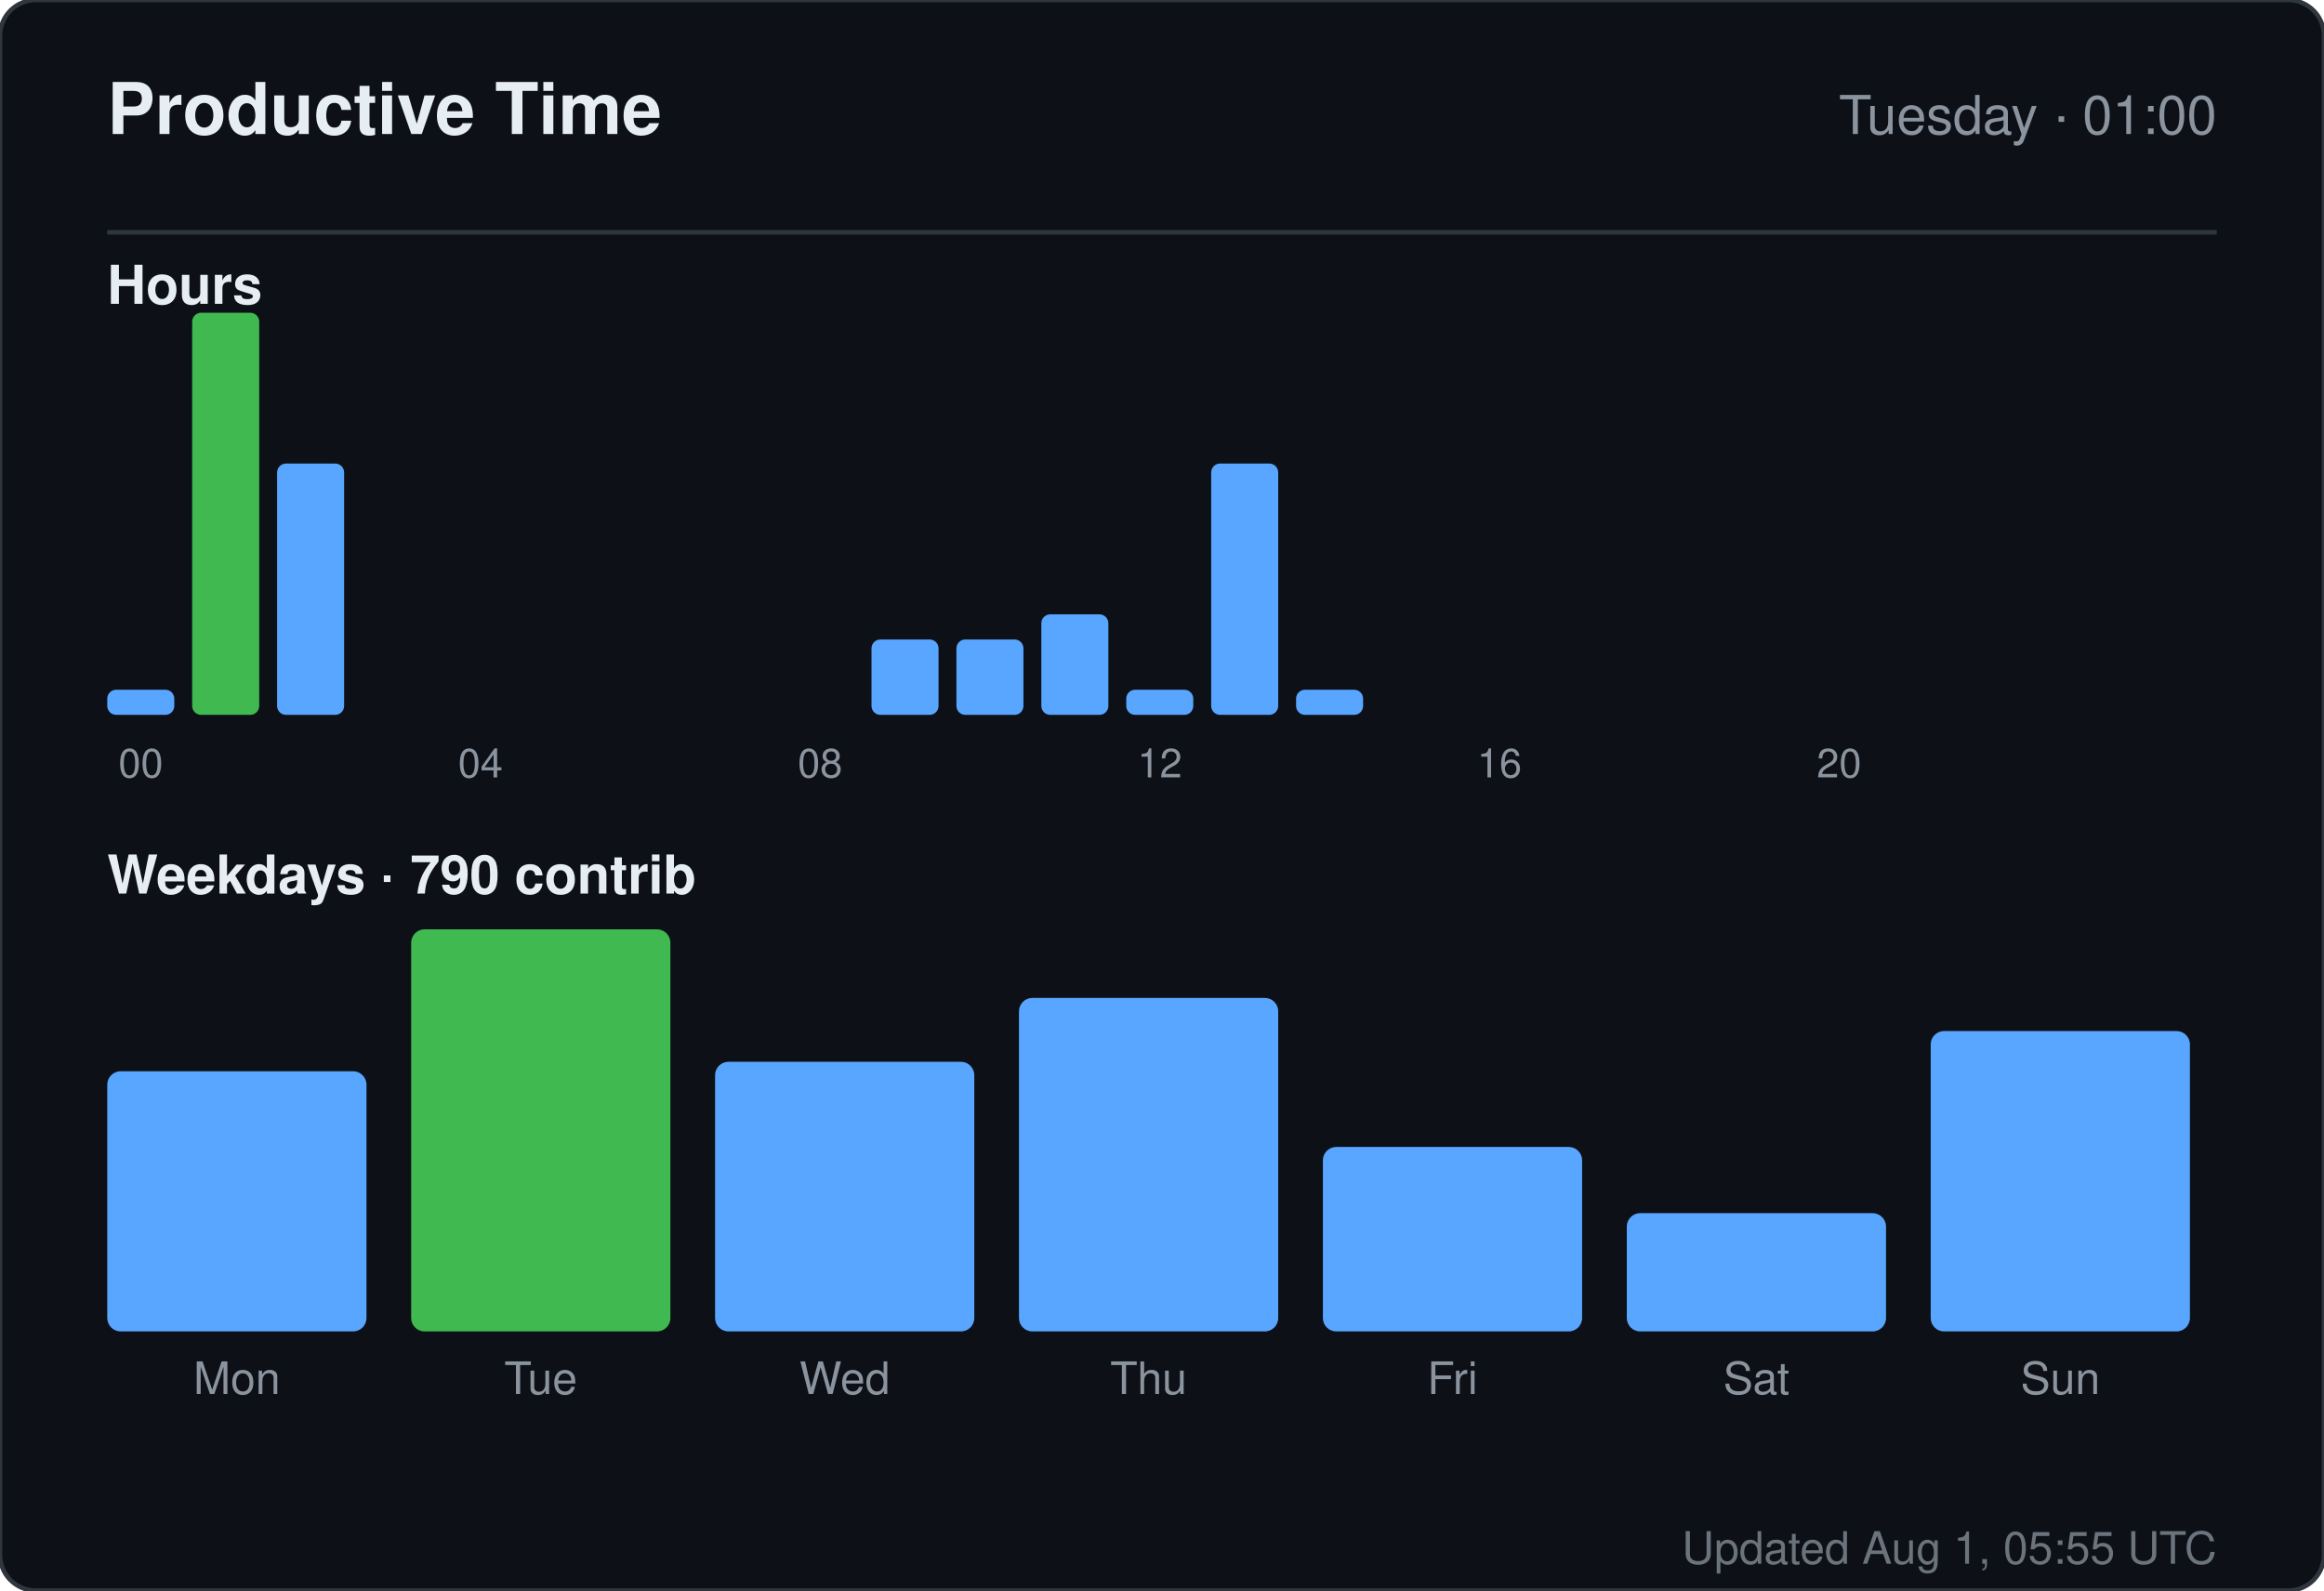
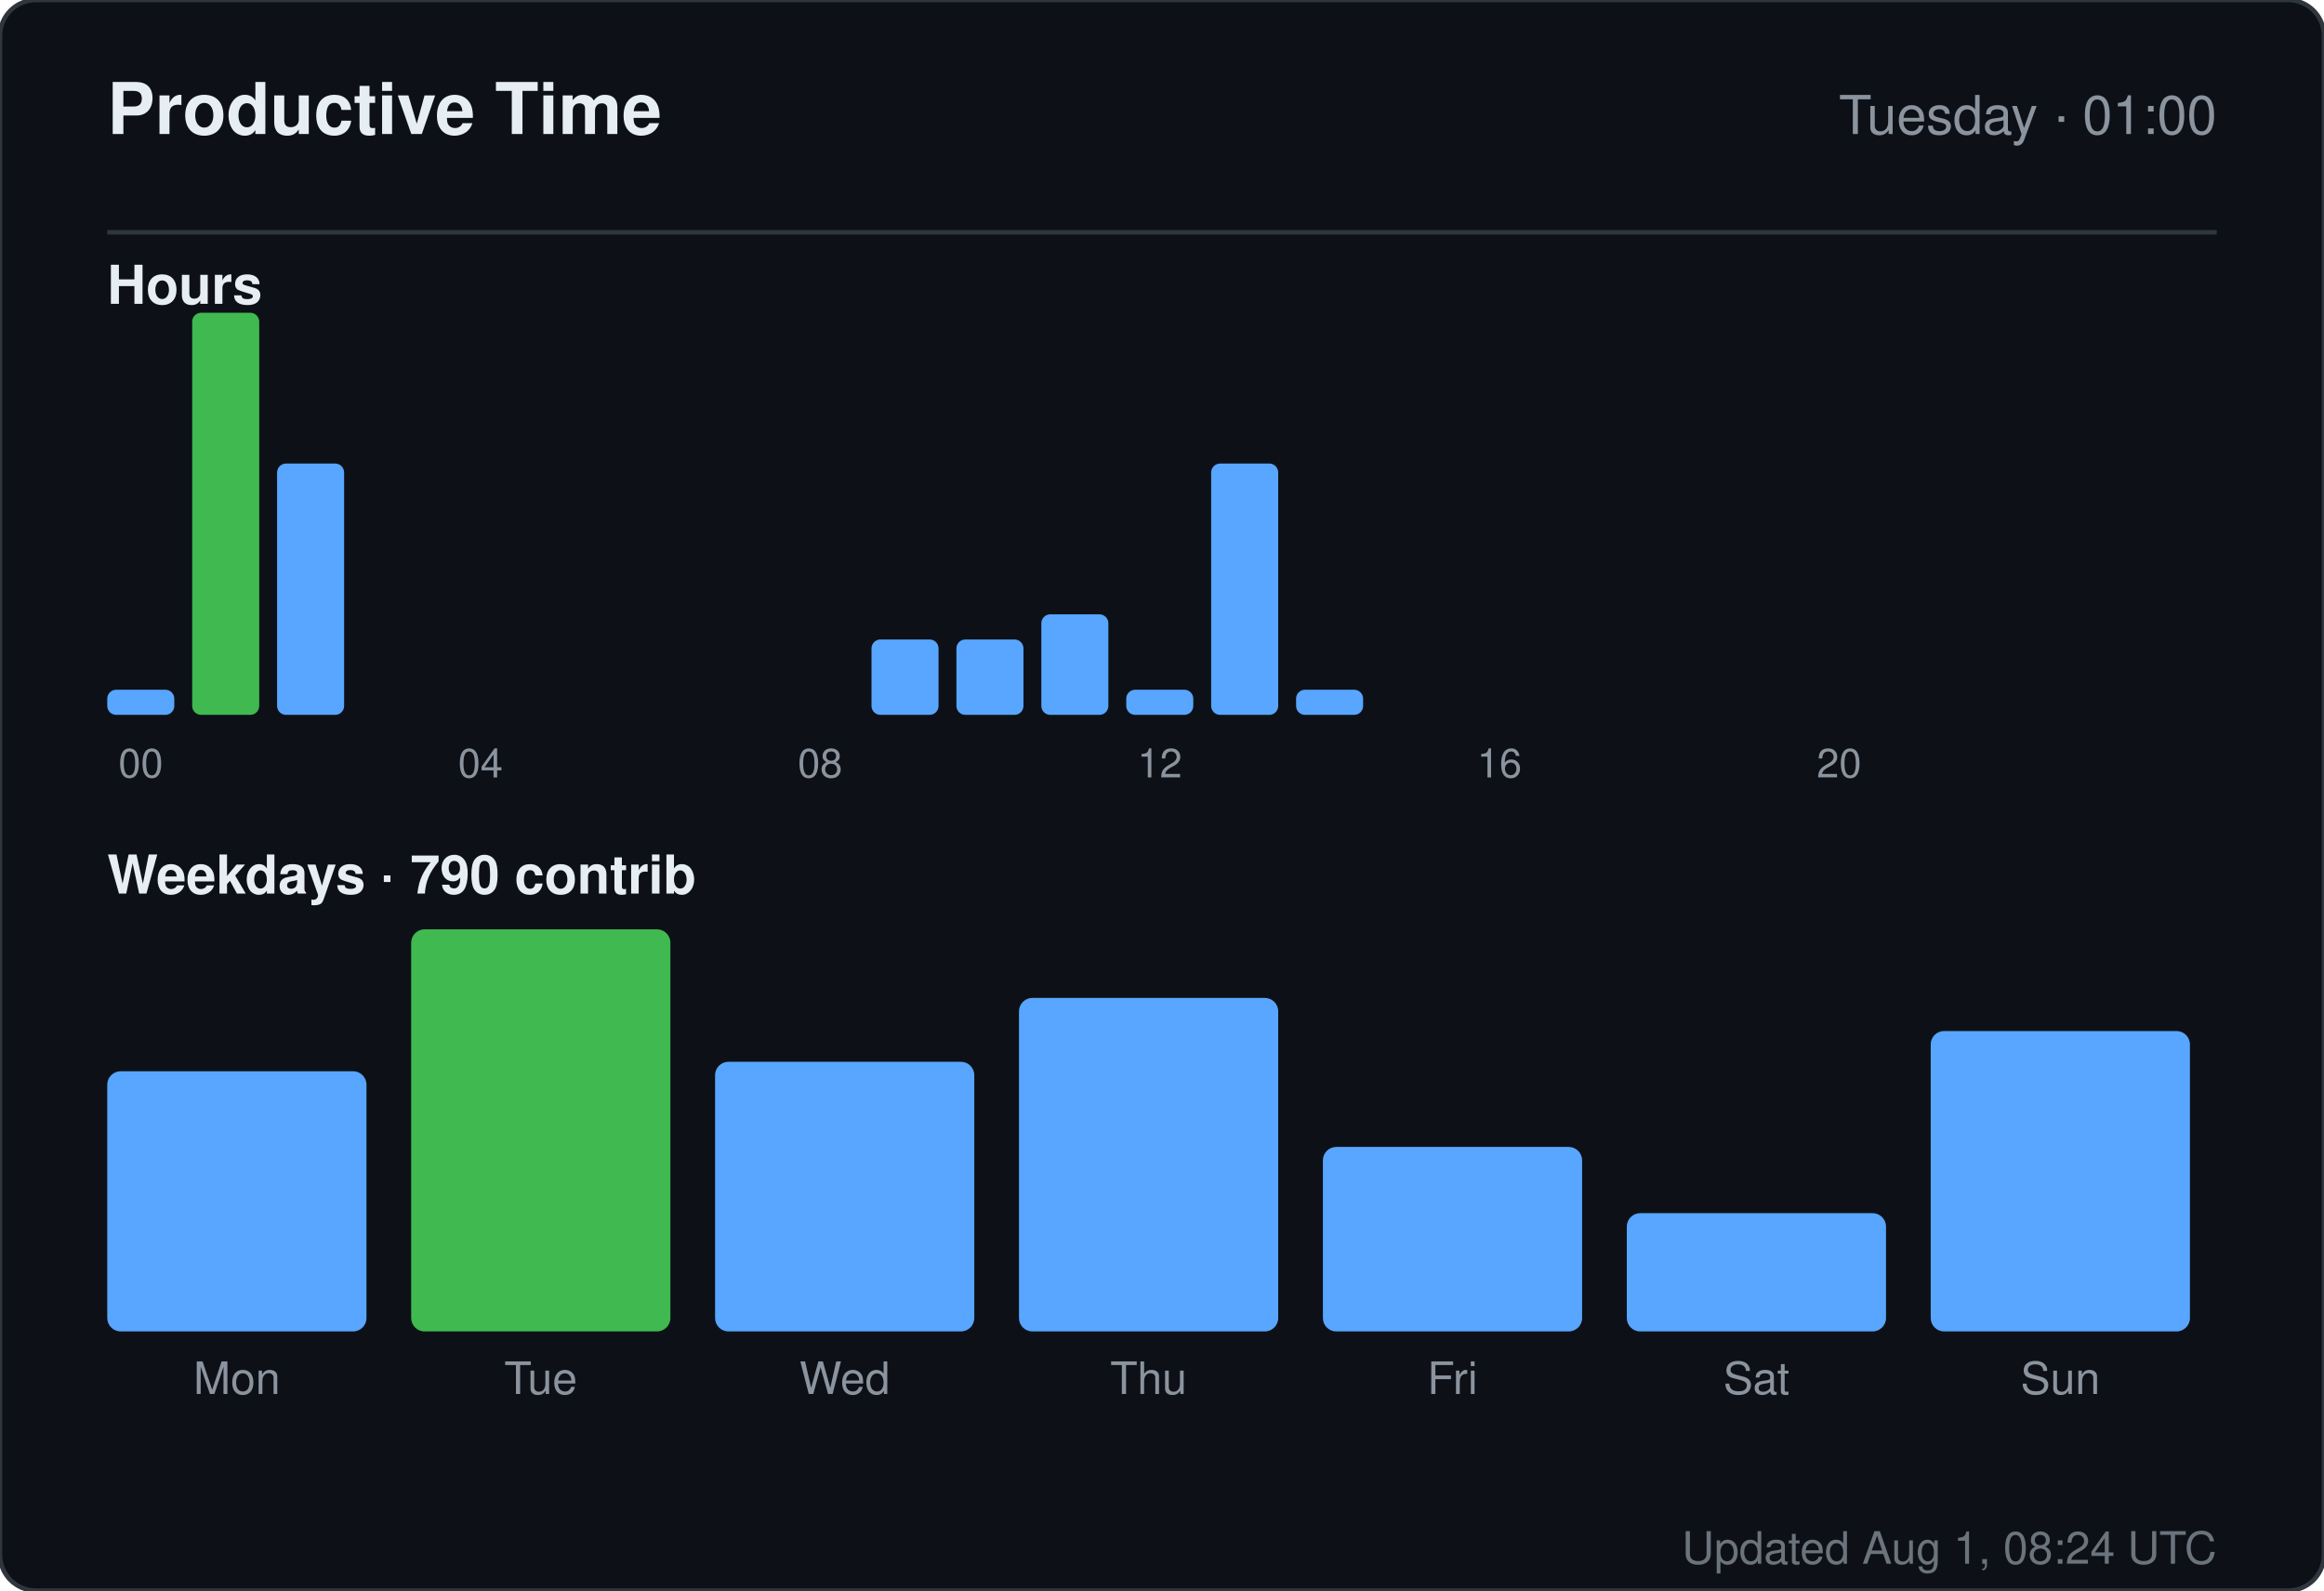
<svg xmlns="http://www.w3.org/2000/svg" width="520" height="356" viewBox="0 0 520 356" role="img" aria-label="Productive time for sandiirawan12">
  <rect width="520" height="356" rx="8" fill="#0d1117" stroke="#30363d" />
  <g font-family="-apple-system, BlinkMacSystemFont, Segoe UI, Helvetica, Arial, sans-serif">
    <text x="24" y="30" fill="#e6edf3" font-size="16" font-weight="700">Productive Time</text>
    <text x="496" y="30" fill="#8b949e" font-size="12" text-anchor="end">Tuesday · 01:00</text>
    <line x1="24" y1="52" x2="496" y2="52" stroke="#30363d" />
    <text x="24" y="68" fill="#e6edf3" font-size="12" font-weight="600">Hours</text>
    <rect x="24" y="154.375" width="15" height="5.625" rx="2" fill="#58a6ff" />
    <text x="31.5" y="174" fill="#8b949e" font-size="9" text-anchor="middle">00</text>
    <rect x="43" y="70" width="15" height="90" rx="2" fill="#3fb950" />
    <rect x="62" y="103.75" width="15" height="56.25" rx="2" fill="#58a6ff" />
    <rect x="81" y="160" width="15" height="0" rx="2" fill="#58a6ff" />
    <rect x="100" y="160" width="15" height="0" rx="2" fill="#58a6ff" />
    <text x="107.5" y="174" fill="#8b949e" font-size="9" text-anchor="middle">04</text>
    <rect x="119" y="160" width="15" height="0" rx="2" fill="#58a6ff" />
    <rect x="138" y="160" width="15" height="0" rx="2" fill="#58a6ff" />
    <rect x="157" y="160" width="15" height="0" rx="2" fill="#58a6ff" />
    <rect x="176" y="160" width="15" height="0" rx="2" fill="#58a6ff" />
    <text x="183.5" y="174" fill="#8b949e" font-size="9" text-anchor="middle">08</text>
    <rect x="195" y="143.125" width="15" height="16.875" rx="2" fill="#58a6ff" />
    <rect x="214" y="143.125" width="15" height="16.875" rx="2" fill="#58a6ff" />
    <rect x="233" y="137.5" width="15" height="22.5" rx="2" fill="#58a6ff" />
    <rect x="252" y="154.375" width="15" height="5.625" rx="2" fill="#58a6ff" />
    <text x="259.5" y="174" fill="#8b949e" font-size="9" text-anchor="middle">12</text>
    <rect x="271" y="103.75" width="15" height="56.25" rx="2" fill="#58a6ff" />
    <rect x="290" y="154.375" width="15" height="5.625" rx="2" fill="#58a6ff" />
    <rect x="309" y="160" width="15" height="0" rx="2" fill="#58a6ff" />
    <rect x="328" y="160" width="15" height="0" rx="2" fill="#58a6ff" />
    <text x="335.5" y="174" fill="#8b949e" font-size="9" text-anchor="middle">16</text>
    <rect x="347" y="160" width="15" height="0" rx="2" fill="#58a6ff" />
    <rect x="366" y="160" width="15" height="0" rx="2" fill="#58a6ff" />
    <rect x="385" y="160" width="15" height="0" rx="2" fill="#58a6ff" />
    <rect x="404" y="160" width="15" height="0" rx="2" fill="#58a6ff" />
    <text x="411.5" y="174" fill="#8b949e" font-size="9" text-anchor="middle">20</text>
    <rect x="423" y="160" width="15" height="0" rx="2" fill="#58a6ff" />
    <rect x="442" y="160" width="15" height="0" rx="2" fill="#58a6ff" />
    <rect x="461" y="160" width="15" height="0" rx="2" fill="#58a6ff" />
    <text x="24" y="200" fill="#e6edf3" font-size="12" font-weight="600">Weekdays · 790 contrib</text>
    <rect x="24" y="239.765" width="58" height="58.235" rx="3" fill="#58a6ff" />
    <text x="53" y="312" fill="#8b949e" font-size="10" text-anchor="middle">Mon</text>
    <rect x="92" y="208" width="58" height="90" rx="3" fill="#3fb950" />
    <text x="121" y="312" fill="#8b949e" font-size="10" text-anchor="middle">Tue</text>
    <rect x="160" y="237.647" width="58" height="60.353" rx="3" fill="#58a6ff" />
    <text x="189" y="312" fill="#8b949e" font-size="10" text-anchor="middle">Wed</text>
    <rect x="228" y="223.353" width="58" height="74.647" rx="3" fill="#58a6ff" />
    <text x="257" y="312" fill="#8b949e" font-size="10" text-anchor="middle">Thu</text>
    <rect x="296" y="256.706" width="58" height="41.294" rx="3" fill="#58a6ff" />
    <text x="325" y="312" fill="#8b949e" font-size="10" text-anchor="middle">Fri</text>
    <rect x="364" y="271.529" width="58" height="26.471" rx="3" fill="#58a6ff" />
    <text x="393" y="312" fill="#8b949e" font-size="10" text-anchor="middle">Sat</text>
    <rect x="432" y="230.765" width="58" height="67.235" rx="3" fill="#58a6ff" />
    <text x="461" y="312" fill="#8b949e" font-size="10" text-anchor="middle">Sun</text>
-     <text x="496" y="350" fill="#8b949e" font-size="10" text-anchor="end" opacity="0.75">Updated Aug 1, 05:55 UTC</text>
+     <text x="496" y="350" fill="#8b949e" font-size="10" text-anchor="end" opacity="0.75">Updated Aug 1, 08:24 UTC</text>
  </g>
</svg>
